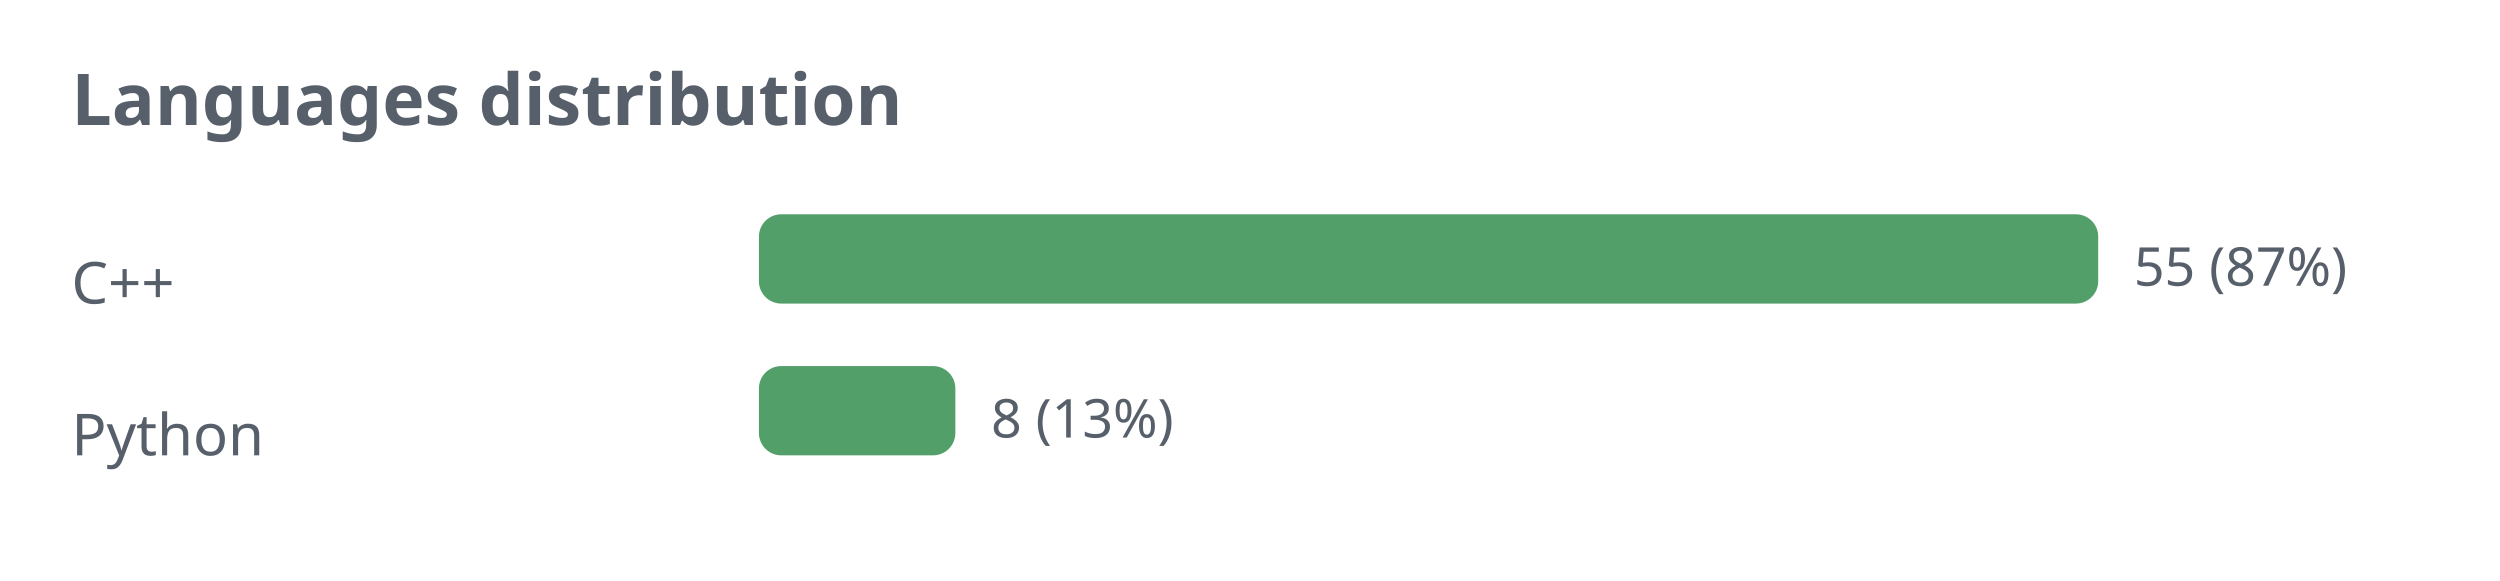
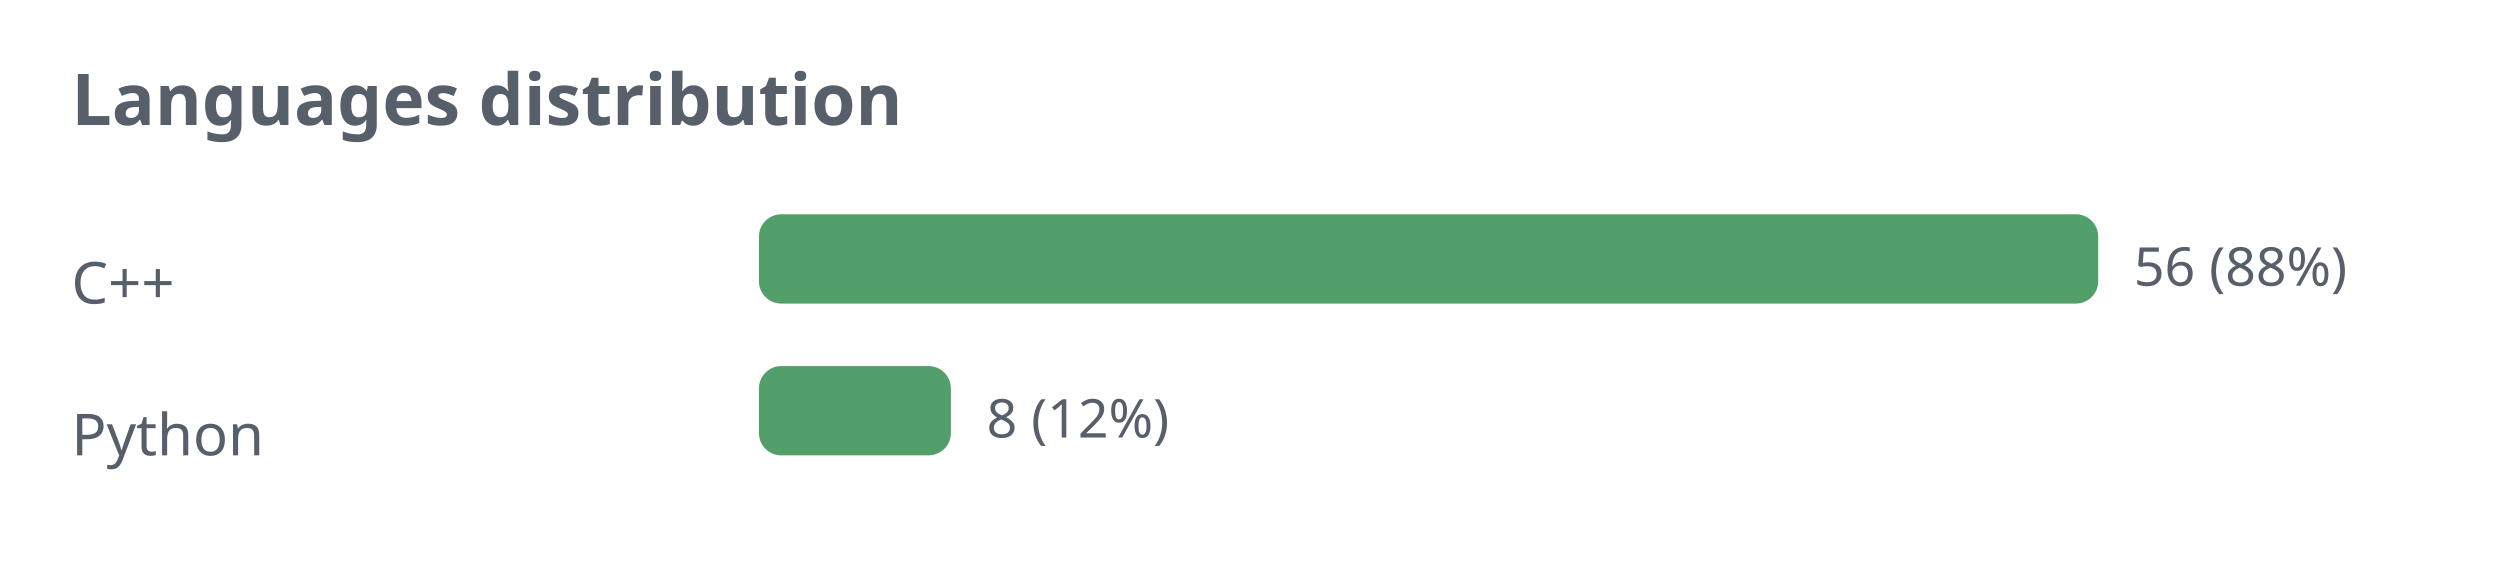
<svg xmlns="http://www.w3.org/2000/svg" width="560" height="130" viewBox="0 0 560 130" role="img">
  <defs>
    <style>.t{fill:#57606a;font-family:sans-serif}.g{stroke:#8b949e;stroke-opacity:.35;fill:none}@media (prefers-color-scheme: dark){.t{fill:#c9d1d9}.g{stroke:#8b949e}</style>
  </defs>
  <text class="t" x="16" y="28" font-size="16" font-weight="bold">Languages distribution</text>
  <text class="t" x="16" y="68" font-size="13">C++</text>
  <rect x="170" y="48" width="300" height="20" rx="5" fill="#1a7f37" fill-opacity="0.75" />
-   <text class="t" x="478" y="64" font-size="12">55 (87%)</text>
+   <text class="t" x="478" y="64" font-size="12">56 (88%)</text>
  <text class="t" x="16" y="102" font-size="13">Python</text>
-   <rect x="170" y="82" width="44" height="20" rx="5" fill="#1a7f37" fill-opacity="0.75" />
-   <text class="t" x="222" y="98" font-size="12">8 (13%)</text>
+   <rect x="170" y="82" width="43" height="20" rx="5" fill="#1a7f37" fill-opacity="0.75" />
+   <text class="t" x="221" y="98" font-size="12">8 (12%)</text>
</svg>
